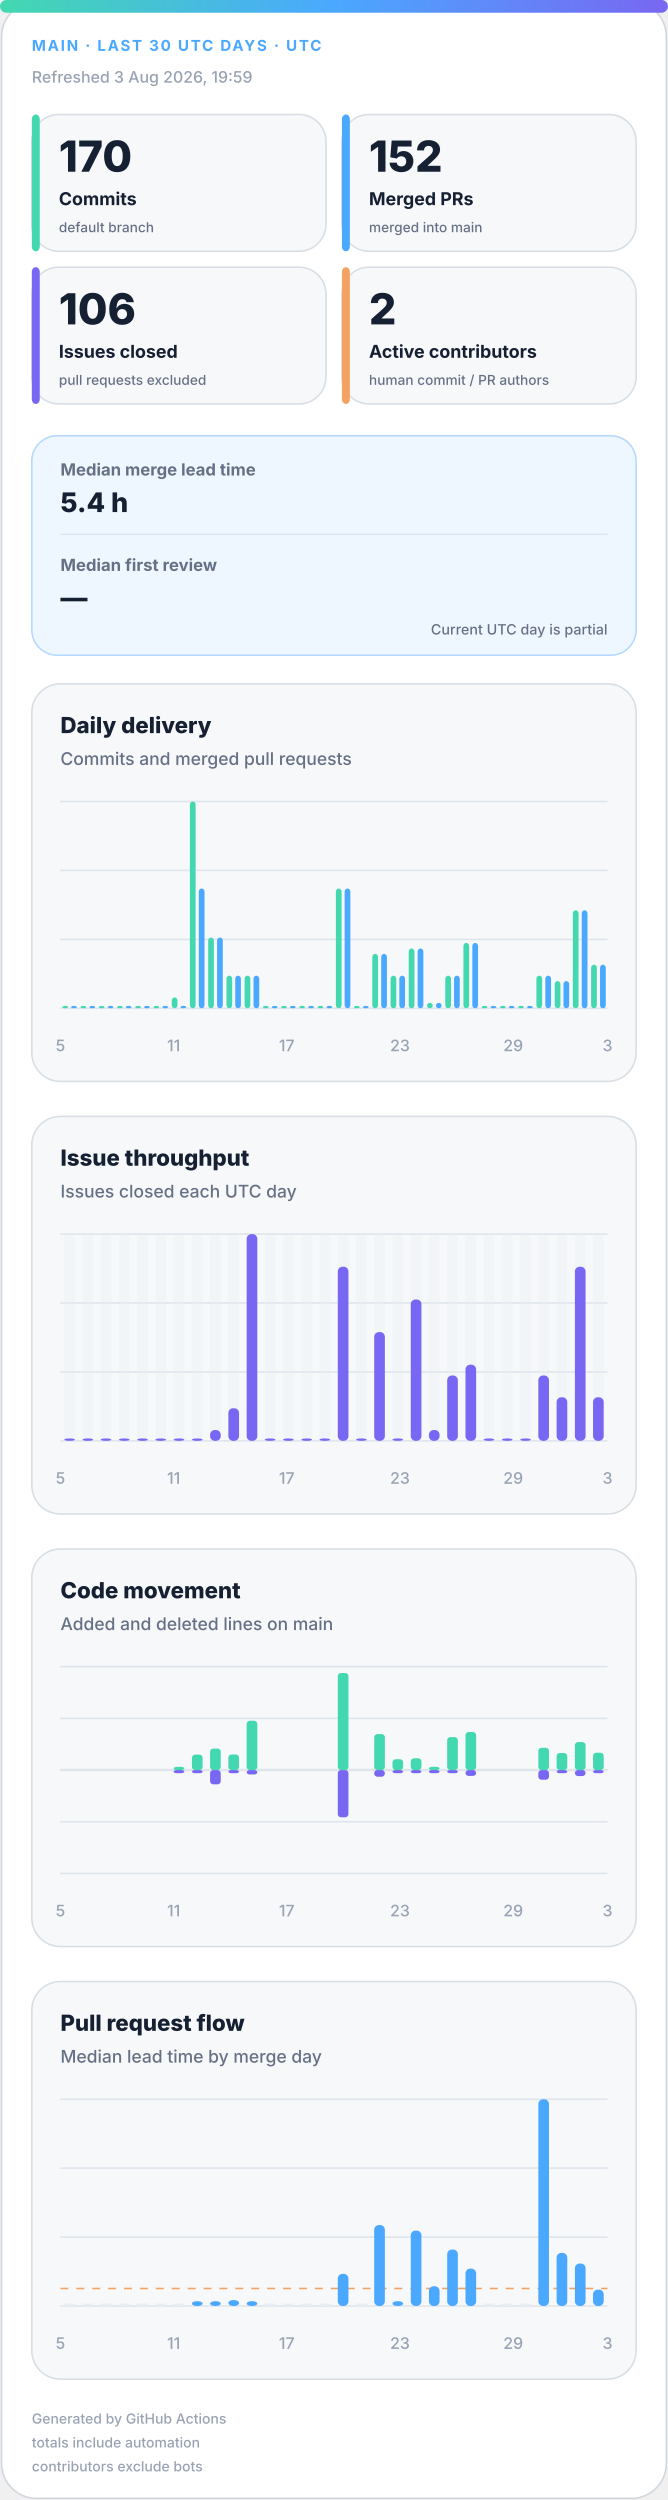
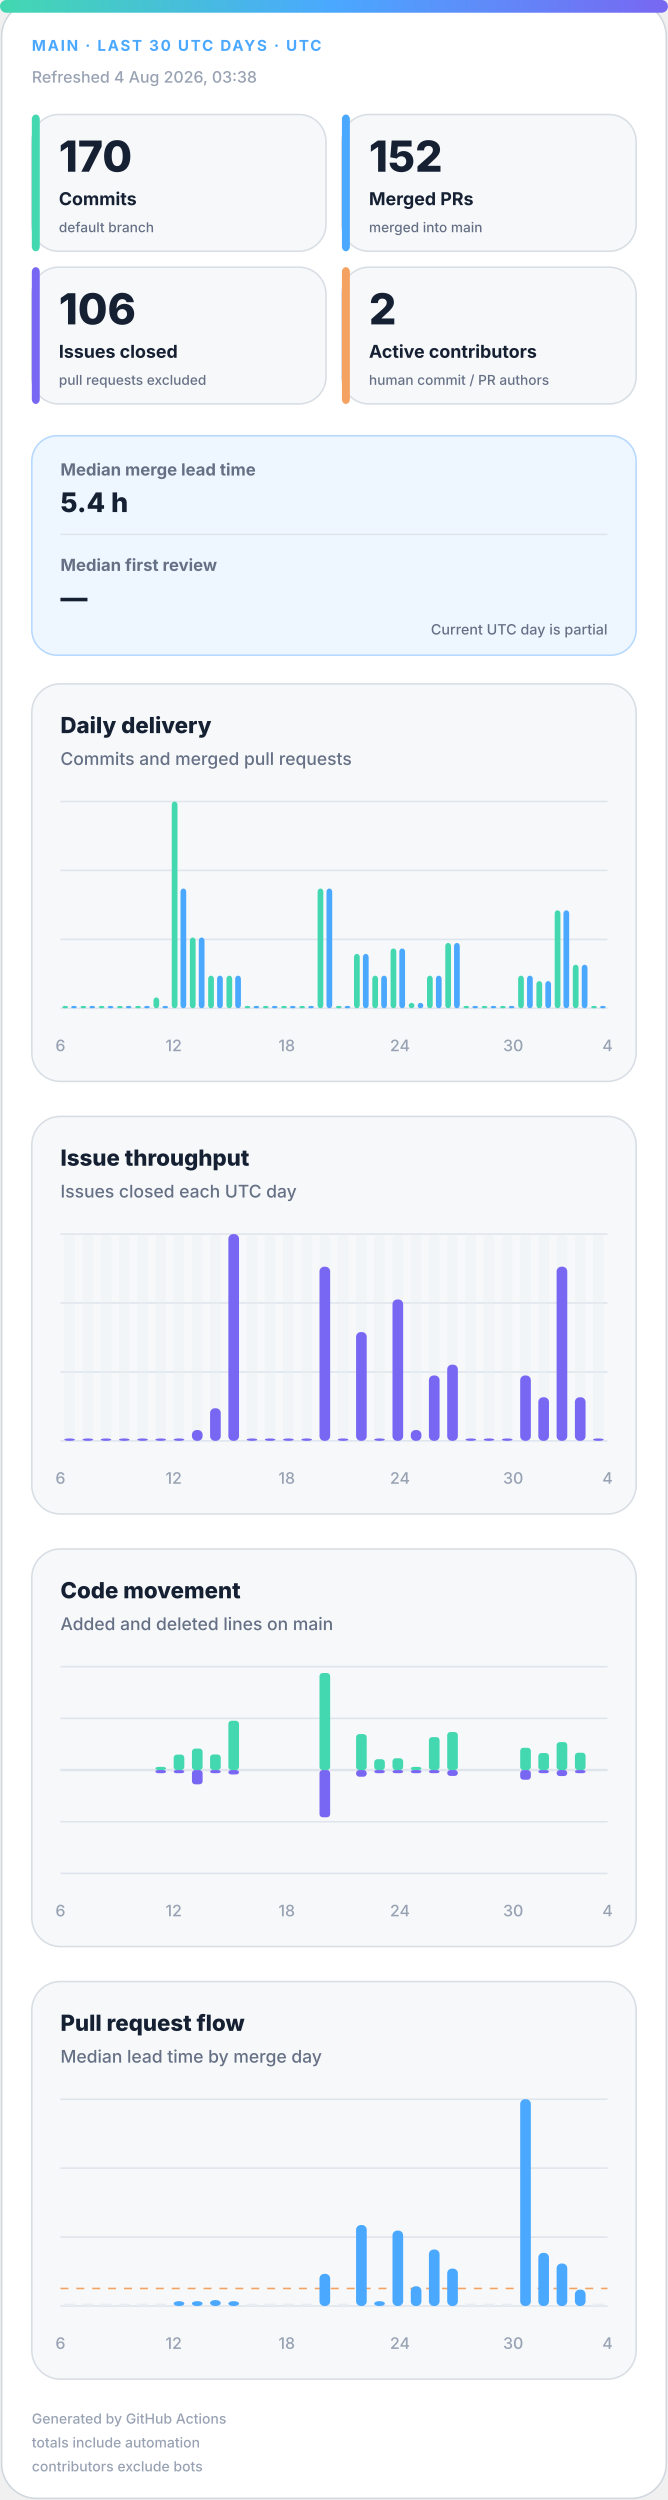
<svg xmlns="http://www.w3.org/2000/svg" width="420" height="1572" viewBox="0 0 420 1572" role="img" aria-labelledby="title desc">
  <defs>
    <linearGradient id="accent" x1="0" y1="0" x2="1" y2="0">
      <stop offset="0%" stop-color="#43d8b0" />
      <stop offset="50%" stop-color="#4aa8ff" />
      <stop offset="100%" stop-color="#7867f2" />
    </linearGradient>
    <linearGradient id="soft" x1="0" y1="0" x2="1" y2="1">
      <stop offset="0%" stop-color="#43d8b0" stop-opacity=".18" />
      <stop offset="100%" stop-color="#7867f2" stop-opacity=".12" />
    </linearGradient>
  </defs>
  <style>
.bg{fill:#fff;stroke:#d0d7de}.surface{fill:#f6f8fa;stroke:#d8dee4}.strong{fill:#eef7ff;stroke:#b6d8ff}.ink{fill:#162033}.muted{fill:#667085}.faint{fill:#98a2b3}.grid{stroke:#dfe5ec}.track{fill:#e7edf3}
.meta{font:750 11px -apple-system,BlinkMacSystemFont,"Segoe UI",sans-serif;letter-spacing:1.1px}.value{font:820 31px -apple-system,BlinkMacSystemFont,"Segoe UI",sans-serif}.label{font:720 13px -apple-system,BlinkMacSystemFont,"Segoe UI",sans-serif}.scope{font:520 10px -apple-system,BlinkMacSystemFont,"Segoe UI",sans-serif}.chart-title{font:760 14px -apple-system,BlinkMacSystemFont,"Segoe UI",sans-serif}.chart-subtitle{font:520 11px -apple-system,BlinkMacSystemFont,"Segoe UI",sans-serif}.small{font:540 10px -apple-system,BlinkMacSystemFont,"Segoe UI",sans-serif}.flow-value{font:780 17px -apple-system,BlinkMacSystemFont,"Segoe UI",sans-serif}
@media(prefers-color-scheme:dark){.bg{fill:#0d1117;stroke:#30363d}.surface{fill:#161b22;stroke:#30363d}.strong{fill:#10263a;stroke:#244d70}.ink{fill:#f0f6fc}.muted{fill:#a7b0bc}.faint{fill:#7d8590}.grid{stroke:#30363d}.track{fill:#27313d}}
</style>
  <rect class="bg" x="1" y="1" width="418" height="1570" rx="22" />
  <rect x="0" y="0" width="420" height="8" rx="4" fill="url(#accent)" />
  <text class="meta" x="20" y="32" fill="#4aa8ff" style="font-size:9.5px">MAIN · LAST 30 UTC DAYS · UTC</text>
-   <text class="small faint" x="20" y="52">Refreshed 3 Aug 2026, 19:59</text>
+   <text class="small faint" x="20" y="52">Refreshed 4 Aug 2026, 03:38</text>
  <g>
    <rect class="surface" x="20" y="72" width="185" height="86" rx="17" />
    <rect x="20" y="72" width="5" height="86" rx="3" fill="#43d8b0" />
    <text class="value ink" x="37" y="108" style="font-size:27px">170</text>
    <text class="label ink" x="37" y="129" style="font-size:11.2px">Commits</text>
    <text class="scope muted" x="37" y="146" style="font-size:8.6px">default branch</text>
  </g>
  <g>
    <rect class="surface" x="215" y="72" width="185" height="86" rx="17" />
    <rect x="215" y="72" width="5" height="86" rx="3" fill="#4aa8ff" />
    <text class="value ink" x="232" y="108" style="font-size:27px">152</text>
    <text class="label ink" x="232" y="129" style="font-size:11.2px">Merged PRs</text>
    <text class="scope muted" x="232" y="146" style="font-size:8.6px">merged into main</text>
  </g>
  <g>
    <rect class="surface" x="20" y="168" width="185" height="86" rx="17" />
    <rect x="20" y="168" width="5" height="86" rx="3" fill="#7867f2" />
    <text class="value ink" x="37" y="204" style="font-size:27px">106</text>
    <text class="label ink" x="37" y="225" style="font-size:11.2px">Issues closed</text>
    <text class="scope muted" x="37" y="242" style="font-size:8.6px">pull requests excluded</text>
  </g>
  <g>
    <rect class="surface" x="215" y="168" width="185" height="86" rx="17" />
    <rect x="215" y="168" width="5" height="86" rx="3" fill="#f4a261" />
    <text class="value ink" x="232" y="204" style="font-size:27px">2</text>
    <text class="label ink" x="232" y="225" style="font-size:11.2px">Active contributors</text>
    <text class="scope muted" x="232" y="242" style="font-size:8.6px">human commit / PR authors</text>
  </g>
  <g>
    <rect class="strong" x="20" y="274" width="380" height="138" rx="16" fill="url(#soft)" />
    <text class="label muted" x="38" y="299" style="font-size:10.5px">Median merge lead time</text>
    <text class="flow-value ink" x="38" y="322">5.4 h</text>
    <line class="grid" x1="38" y1="336" x2="382" y2="336" />
    <text class="label muted" x="38" y="359" style="font-size:10.5px">Median first review</text>
    <text class="flow-value ink" x="38" y="382">—</text>
    <text class="scope muted" x="382" y="399" text-anchor="end" style="font-size:9px">Current UTC day is partial</text>
  </g>
  <g>
    <rect class="surface" x="20" y="430" width="380" height="250" rx="18" />
    <text class="chart-title ink" x="38" y="461">Daily delivery</text>
    <text class="chart-subtitle muted" x="38" y="481">Commits and merged pull requests</text>
    <line class="grid" x1="38" y1="504.0" x2="382" y2="504.0" />
    <line class="grid" x1="38" y1="547.3" x2="382" y2="547.3" />
    <line class="grid" x1="38" y1="590.7" x2="382" y2="590.7" />
    <line class="grid" x1="38" y1="634.0" x2="382" y2="634.0" />
    <rect x="39.2" y="632.5" width="3.6" height="1.5" rx="2" fill="#43d8b0" />
    <rect x="44.7" y="632.5" width="3.6" height="1.5" rx="2" fill="#4aa8ff" />
    <rect x="50.6" y="632.5" width="3.6" height="1.5" rx="2" fill="#43d8b0" />
    <rect x="56.2" y="632.5" width="3.6" height="1.5" rx="2" fill="#4aa8ff" />
    <rect x="62.1" y="632.5" width="3.6" height="1.5" rx="2" fill="#43d8b0" />
    <rect x="67.7" y="632.5" width="3.6" height="1.5" rx="2" fill="#4aa8ff" />
    <rect x="73.6" y="632.5" width="3.6" height="1.5" rx="2" fill="#43d8b0" />
    <rect x="79.1" y="632.5" width="3.6" height="1.5" rx="2" fill="#4aa8ff" />
    <rect x="85.0" y="632.5" width="3.6" height="1.5" rx="2" fill="#43d8b0" />
    <rect x="90.6" y="632.5" width="3.6" height="1.5" rx="2" fill="#4aa8ff" />
-     <rect x="96.5" y="632.5" width="3.6" height="1.5" rx="2" fill="#43d8b0" />
+     <rect x="96.5" y="627.2" width="3.6" height="6.8" rx="2" fill="#43d8b0" />
    <rect x="102.1" y="632.5" width="3.6" height="1.5" rx="2" fill="#4aa8ff" />
-     <rect x="108.0" y="627.2" width="3.6" height="6.8" rx="2" fill="#43d8b0" />
-     <rect x="113.5" y="632.5" width="3.6" height="1.5" rx="2" fill="#4aa8ff" />
-     <rect x="119.4" y="504.0" width="3.6" height="130.0" rx="2" fill="#43d8b0" />
-     <rect x="125.0" y="558.7" width="3.6" height="75.3" rx="2" fill="#4aa8ff" />
-     <rect x="130.9" y="589.5" width="3.6" height="44.5" rx="2" fill="#43d8b0" />
-     <rect x="136.5" y="589.5" width="3.6" height="44.5" rx="2" fill="#4aa8ff" />
+     <rect x="108.0" y="504.0" width="3.6" height="130.0" rx="2" fill="#43d8b0" />
+     <rect x="113.5" y="558.7" width="3.6" height="75.3" rx="2" fill="#4aa8ff" />
+     <rect x="119.4" y="589.5" width="3.6" height="44.5" rx="2" fill="#43d8b0" />
+     <rect x="125.0" y="589.5" width="3.6" height="44.5" rx="2" fill="#4aa8ff" />
+     <rect x="130.9" y="613.5" width="3.6" height="20.5" rx="2" fill="#43d8b0" />
+     <rect x="136.5" y="613.5" width="3.6" height="20.5" rx="2" fill="#4aa8ff" />
    <rect x="142.4" y="613.5" width="3.6" height="20.5" rx="2" fill="#43d8b0" />
    <rect x="147.9" y="613.5" width="3.6" height="20.5" rx="2" fill="#4aa8ff" />
-     <rect x="153.8" y="613.5" width="3.6" height="20.5" rx="2" fill="#43d8b0" />
-     <rect x="159.4" y="613.5" width="3.6" height="20.5" rx="2" fill="#4aa8ff" />
+     <rect x="153.8" y="632.5" width="3.6" height="1.5" rx="2" fill="#43d8b0" />
+     <rect x="159.4" y="632.5" width="3.6" height="1.5" rx="2" fill="#4aa8ff" />
    <rect x="165.3" y="632.5" width="3.6" height="1.5" rx="2" fill="#43d8b0" />
    <rect x="170.9" y="632.5" width="3.6" height="1.5" rx="2" fill="#4aa8ff" />
    <rect x="176.8" y="632.5" width="3.6" height="1.5" rx="2" fill="#43d8b0" />
    <rect x="182.3" y="632.5" width="3.6" height="1.5" rx="2" fill="#4aa8ff" />
    <rect x="188.2" y="632.5" width="3.6" height="1.5" rx="2" fill="#43d8b0" />
    <rect x="193.8" y="632.5" width="3.6" height="1.5" rx="2" fill="#4aa8ff" />
-     <rect x="199.7" y="632.5" width="3.6" height="1.5" rx="2" fill="#43d8b0" />
-     <rect x="205.3" y="632.5" width="3.6" height="1.5" rx="2" fill="#4aa8ff" />
-     <rect x="211.2" y="558.7" width="3.6" height="75.3" rx="2" fill="#43d8b0" />
-     <rect x="216.7" y="558.7" width="3.6" height="75.3" rx="2" fill="#4aa8ff" />
-     <rect x="222.6" y="632.5" width="3.6" height="1.5" rx="2" fill="#43d8b0" />
-     <rect x="228.2" y="632.5" width="3.6" height="1.5" rx="2" fill="#4aa8ff" />
-     <rect x="234.1" y="599.8" width="3.6" height="34.2" rx="2" fill="#43d8b0" />
-     <rect x="239.7" y="599.8" width="3.6" height="34.2" rx="2" fill="#4aa8ff" />
-     <rect x="245.6" y="613.5" width="3.6" height="20.5" rx="2" fill="#43d8b0" />
-     <rect x="251.1" y="613.5" width="3.6" height="20.5" rx="2" fill="#4aa8ff" />
-     <rect x="257.0" y="596.4" width="3.6" height="37.6" rx="2" fill="#43d8b0" />
-     <rect x="262.6" y="596.4" width="3.6" height="37.6" rx="2" fill="#4aa8ff" />
-     <rect x="268.5" y="630.6" width="3.6" height="3.4" rx="2" fill="#43d8b0" />
-     <rect x="274.1" y="630.6" width="3.6" height="3.4" rx="2" fill="#4aa8ff" />
-     <rect x="280.0" y="613.5" width="3.6" height="20.5" rx="2" fill="#43d8b0" />
-     <rect x="285.5" y="613.5" width="3.6" height="20.5" rx="2" fill="#4aa8ff" />
-     <rect x="291.4" y="592.9" width="3.6" height="41.1" rx="2" fill="#43d8b0" />
-     <rect x="297.0" y="592.9" width="3.6" height="41.1" rx="2" fill="#4aa8ff" />
+     <rect x="199.7" y="558.7" width="3.6" height="75.3" rx="2" fill="#43d8b0" />
+     <rect x="205.3" y="558.7" width="3.6" height="75.3" rx="2" fill="#4aa8ff" />
+     <rect x="211.2" y="632.5" width="3.6" height="1.5" rx="2" fill="#43d8b0" />
+     <rect x="216.7" y="632.5" width="3.6" height="1.5" rx="2" fill="#4aa8ff" />
+     <rect x="222.6" y="599.8" width="3.6" height="34.2" rx="2" fill="#43d8b0" />
+     <rect x="228.2" y="599.8" width="3.6" height="34.2" rx="2" fill="#4aa8ff" />
+     <rect x="234.1" y="613.5" width="3.6" height="20.5" rx="2" fill="#43d8b0" />
+     <rect x="239.7" y="613.5" width="3.6" height="20.5" rx="2" fill="#4aa8ff" />
+     <rect x="245.6" y="596.4" width="3.6" height="37.6" rx="2" fill="#43d8b0" />
+     <rect x="251.1" y="596.4" width="3.6" height="37.6" rx="2" fill="#4aa8ff" />
+     <rect x="257.0" y="630.6" width="3.6" height="3.4" rx="2" fill="#43d8b0" />
+     <rect x="262.6" y="630.6" width="3.6" height="3.4" rx="2" fill="#4aa8ff" />
+     <rect x="268.5" y="613.5" width="3.6" height="20.5" rx="2" fill="#43d8b0" />
+     <rect x="274.1" y="613.5" width="3.6" height="20.5" rx="2" fill="#4aa8ff" />
+     <rect x="280.0" y="592.9" width="3.6" height="41.1" rx="2" fill="#43d8b0" />
+     <rect x="285.5" y="592.9" width="3.6" height="41.1" rx="2" fill="#4aa8ff" />
+     <rect x="291.4" y="632.5" width="3.6" height="1.5" rx="2" fill="#43d8b0" />
+     <rect x="297.0" y="632.5" width="3.6" height="1.5" rx="2" fill="#4aa8ff" />
    <rect x="302.9" y="632.5" width="3.6" height="1.5" rx="2" fill="#43d8b0" />
    <rect x="308.5" y="632.5" width="3.6" height="1.5" rx="2" fill="#4aa8ff" />
    <rect x="314.4" y="632.5" width="3.6" height="1.5" rx="2" fill="#43d8b0" />
    <rect x="319.9" y="632.5" width="3.6" height="1.5" rx="2" fill="#4aa8ff" />
-     <rect x="325.8" y="632.5" width="3.6" height="1.5" rx="2" fill="#43d8b0" />
-     <rect x="331.4" y="632.5" width="3.6" height="1.5" rx="2" fill="#4aa8ff" />
-     <rect x="337.3" y="613.5" width="3.6" height="20.5" rx="2" fill="#43d8b0" />
-     <rect x="342.9" y="613.5" width="3.6" height="20.5" rx="2" fill="#4aa8ff" />
-     <rect x="348.8" y="616.9" width="3.6" height="17.1" rx="2" fill="#43d8b0" />
-     <rect x="354.3" y="616.9" width="3.6" height="17.1" rx="2" fill="#4aa8ff" />
-     <rect x="360.2" y="572.4" width="3.6" height="61.6" rx="2" fill="#43d8b0" />
-     <rect x="365.8" y="572.4" width="3.6" height="61.6" rx="2" fill="#4aa8ff" />
-     <rect x="371.7" y="606.6" width="3.6" height="27.4" rx="2" fill="#43d8b0" />
-     <rect x="377.3" y="606.6" width="3.6" height="27.4" rx="2" fill="#4aa8ff" />
-     <text class="small faint" x="38.0" y="661" text-anchor="middle">5</text>
-     <text class="small faint" x="109.2" y="661" text-anchor="middle">11</text>
-     <text class="small faint" x="180.3" y="661" text-anchor="middle">17</text>
-     <text class="small faint" x="251.5" y="661" text-anchor="middle">23</text>
-     <text class="small faint" x="322.7" y="661" text-anchor="middle">29</text>
-     <text class="small faint" x="382.0" y="661" text-anchor="middle">3</text>
+     <rect x="325.8" y="613.5" width="3.6" height="20.5" rx="2" fill="#43d8b0" />
+     <rect x="331.4" y="613.5" width="3.6" height="20.5" rx="2" fill="#4aa8ff" />
+     <rect x="337.3" y="616.9" width="3.6" height="17.1" rx="2" fill="#43d8b0" />
+     <rect x="342.9" y="616.9" width="3.6" height="17.1" rx="2" fill="#4aa8ff" />
+     <rect x="348.8" y="572.4" width="3.6" height="61.6" rx="2" fill="#43d8b0" />
+     <rect x="354.3" y="572.4" width="3.6" height="61.6" rx="2" fill="#4aa8ff" />
+     <rect x="360.2" y="606.6" width="3.6" height="27.4" rx="2" fill="#43d8b0" />
+     <rect x="365.8" y="606.6" width="3.6" height="27.4" rx="2" fill="#4aa8ff" />
+     <rect x="371.7" y="632.5" width="3.6" height="1.5" rx="2" fill="#43d8b0" />
+     <rect x="377.3" y="632.5" width="3.6" height="1.5" rx="2" fill="#4aa8ff" />
+     <text class="small faint" x="38.0" y="661" text-anchor="middle">6</text>
+     <text class="small faint" x="109.2" y="661" text-anchor="middle">12</text>
+     <text class="small faint" x="180.3" y="661" text-anchor="middle">18</text>
+     <text class="small faint" x="251.5" y="661" text-anchor="middle">24</text>
+     <text class="small faint" x="322.7" y="661" text-anchor="middle">30</text>
+     <text class="small faint" x="382.0" y="661" text-anchor="middle">4</text>
  </g>
  <g>
    <rect class="surface" x="20" y="702" width="380" height="250" rx="18" />
    <text class="chart-title ink" x="38" y="733">Issue throughput</text>
    <text class="chart-subtitle muted" x="38" y="753">Issues closed each UTC day</text>
    <line class="grid" x1="38" y1="776.0" x2="382" y2="776.0" />
    <line class="grid" x1="38" y1="819.3" x2="382" y2="819.3" />
    <line class="grid" x1="38" y1="862.7" x2="382" y2="862.7" />
    <line class="grid" x1="38" y1="906.0" x2="382" y2="906.0" />
    <g>
      <rect class="track" x="40.4" y="776" width="6.7" height="130" rx="3" opacity=".3" />
      <rect x="40.4" y="904.5" width="6.7" height="1.5" rx="3" fill="#7867f2" />
    </g>
    <g>
      <rect class="track" x="51.9" y="776" width="6.7" height="130" rx="3" opacity=".3" />
      <rect x="51.9" y="904.5" width="6.7" height="1.5" rx="3" fill="#7867f2" />
    </g>
    <g>
      <rect class="track" x="63.3" y="776" width="6.7" height="130" rx="3" opacity=".3" />
      <rect x="63.3" y="904.5" width="6.7" height="1.5" rx="3" fill="#7867f2" />
    </g>
    <g>
      <rect class="track" x="74.8" y="776" width="6.7" height="130" rx="3" opacity=".3" />
      <rect x="74.8" y="904.5" width="6.7" height="1.5" rx="3" fill="#7867f2" />
    </g>
    <g>
      <rect class="track" x="86.3" y="776" width="6.7" height="130" rx="3" opacity=".3" />
      <rect x="86.3" y="904.5" width="6.7" height="1.5" rx="3" fill="#7867f2" />
    </g>
    <g>
      <rect class="track" x="97.7" y="776" width="6.7" height="130" rx="3" opacity=".3" />
      <rect x="97.7" y="904.5" width="6.7" height="1.5" rx="3" fill="#7867f2" />
    </g>
    <g>
      <rect class="track" x="109.2" y="776" width="6.7" height="130" rx="3" opacity=".3" />
      <rect x="109.2" y="904.5" width="6.7" height="1.5" rx="3" fill="#7867f2" />
    </g>
    <g>
      <rect class="track" x="120.7" y="776" width="6.7" height="130" rx="3" opacity=".3" />
-       <rect x="120.7" y="904.5" width="6.7" height="1.5" rx="3" fill="#7867f2" />
+       <rect x="120.7" y="899.2" width="6.7" height="6.8" rx="3" fill="#7867f2" />
    </g>
    <g>
      <rect class="track" x="132.1" y="776" width="6.7" height="130" rx="3" opacity=".3" />
-       <rect x="132.1" y="899.2" width="6.7" height="6.8" rx="3" fill="#7867f2" />
+       <rect x="132.1" y="885.5" width="6.7" height="20.5" rx="3" fill="#7867f2" />
    </g>
    <g>
      <rect class="track" x="143.6" y="776" width="6.7" height="130" rx="3" opacity=".3" />
-       <rect x="143.6" y="885.5" width="6.7" height="20.5" rx="3" fill="#7867f2" />
+       <rect x="143.6" y="776.0" width="6.7" height="130.0" rx="3" fill="#7867f2" />
    </g>
    <g>
      <rect class="track" x="155.1" y="776" width="6.7" height="130" rx="3" opacity=".3" />
-       <rect x="155.1" y="776.0" width="6.7" height="130.0" rx="3" fill="#7867f2" />
+       <rect x="155.1" y="904.5" width="6.7" height="1.5" rx="3" fill="#7867f2" />
    </g>
    <g>
      <rect class="track" x="166.5" y="776" width="6.7" height="130" rx="3" opacity=".3" />
      <rect x="166.5" y="904.5" width="6.7" height="1.5" rx="3" fill="#7867f2" />
    </g>
    <g>
      <rect class="track" x="178.0" y="776" width="6.7" height="130" rx="3" opacity=".3" />
      <rect x="178.0" y="904.5" width="6.7" height="1.5" rx="3" fill="#7867f2" />
    </g>
    <g>
      <rect class="track" x="189.5" y="776" width="6.7" height="130" rx="3" opacity=".3" />
      <rect x="189.5" y="904.5" width="6.7" height="1.5" rx="3" fill="#7867f2" />
    </g>
    <g>
      <rect class="track" x="200.9" y="776" width="6.7" height="130" rx="3" opacity=".3" />
-       <rect x="200.9" y="904.5" width="6.7" height="1.5" rx="3" fill="#7867f2" />
+       <rect x="200.9" y="796.5" width="6.7" height="109.5" rx="3" fill="#7867f2" />
    </g>
    <g>
      <rect class="track" x="212.4" y="776" width="6.7" height="130" rx="3" opacity=".3" />
-       <rect x="212.4" y="796.5" width="6.7" height="109.5" rx="3" fill="#7867f2" />
+       <rect x="212.4" y="904.5" width="6.7" height="1.5" rx="3" fill="#7867f2" />
    </g>
    <g>
      <rect class="track" x="223.9" y="776" width="6.7" height="130" rx="3" opacity=".3" />
-       <rect x="223.9" y="904.5" width="6.7" height="1.5" rx="3" fill="#7867f2" />
+       <rect x="223.9" y="837.6" width="6.7" height="68.4" rx="3" fill="#7867f2" />
    </g>
    <g>
      <rect class="track" x="235.3" y="776" width="6.7" height="130" rx="3" opacity=".3" />
-       <rect x="235.3" y="837.6" width="6.7" height="68.4" rx="3" fill="#7867f2" />
+       <rect x="235.3" y="904.5" width="6.7" height="1.5" rx="3" fill="#7867f2" />
    </g>
    <g>
      <rect class="track" x="246.8" y="776" width="6.7" height="130" rx="3" opacity=".3" />
-       <rect x="246.8" y="904.5" width="6.7" height="1.5" rx="3" fill="#7867f2" />
+       <rect x="246.8" y="817.1" width="6.7" height="88.9" rx="3" fill="#7867f2" />
    </g>
    <g>
      <rect class="track" x="258.3" y="776" width="6.7" height="130" rx="3" opacity=".3" />
-       <rect x="258.3" y="817.1" width="6.7" height="88.9" rx="3" fill="#7867f2" />
+       <rect x="258.3" y="899.2" width="6.7" height="6.8" rx="3" fill="#7867f2" />
    </g>
    <g>
      <rect class="track" x="269.7" y="776" width="6.7" height="130" rx="3" opacity=".3" />
-       <rect x="269.7" y="899.2" width="6.7" height="6.8" rx="3" fill="#7867f2" />
+       <rect x="269.7" y="864.9" width="6.7" height="41.1" rx="3" fill="#7867f2" />
    </g>
    <g>
      <rect class="track" x="281.2" y="776" width="6.7" height="130" rx="3" opacity=".3" />
-       <rect x="281.2" y="864.9" width="6.7" height="41.1" rx="3" fill="#7867f2" />
+       <rect x="281.2" y="858.1" width="6.7" height="47.9" rx="3" fill="#7867f2" />
    </g>
    <g>
      <rect class="track" x="292.7" y="776" width="6.7" height="130" rx="3" opacity=".3" />
-       <rect x="292.7" y="858.1" width="6.7" height="47.9" rx="3" fill="#7867f2" />
+       <rect x="292.7" y="904.5" width="6.7" height="1.5" rx="3" fill="#7867f2" />
    </g>
    <g>
      <rect class="track" x="304.1" y="776" width="6.7" height="130" rx="3" opacity=".3" />
      <rect x="304.1" y="904.5" width="6.7" height="1.5" rx="3" fill="#7867f2" />
    </g>
    <g>
      <rect class="track" x="315.6" y="776" width="6.7" height="130" rx="3" opacity=".3" />
      <rect x="315.6" y="904.5" width="6.7" height="1.5" rx="3" fill="#7867f2" />
    </g>
    <g>
      <rect class="track" x="327.1" y="776" width="6.7" height="130" rx="3" opacity=".3" />
-       <rect x="327.1" y="904.5" width="6.7" height="1.5" rx="3" fill="#7867f2" />
+       <rect x="327.1" y="864.9" width="6.7" height="41.1" rx="3" fill="#7867f2" />
    </g>
    <g>
      <rect class="track" x="338.5" y="776" width="6.7" height="130" rx="3" opacity=".3" />
-       <rect x="338.5" y="864.9" width="6.7" height="41.1" rx="3" fill="#7867f2" />
+       <rect x="338.5" y="878.6" width="6.7" height="27.4" rx="3" fill="#7867f2" />
    </g>
    <g>
      <rect class="track" x="350.0" y="776" width="6.7" height="130" rx="3" opacity=".3" />
-       <rect x="350.0" y="878.6" width="6.7" height="27.4" rx="3" fill="#7867f2" />
+       <rect x="350.0" y="796.5" width="6.7" height="109.5" rx="3" fill="#7867f2" />
    </g>
    <g>
      <rect class="track" x="361.5" y="776" width="6.7" height="130" rx="3" opacity=".3" />
-       <rect x="361.5" y="796.5" width="6.7" height="109.5" rx="3" fill="#7867f2" />
+       <rect x="361.5" y="878.6" width="6.7" height="27.4" rx="3" fill="#7867f2" />
    </g>
    <g>
      <rect class="track" x="372.9" y="776" width="6.7" height="130" rx="3" opacity=".3" />
-       <rect x="372.9" y="878.6" width="6.7" height="27.4" rx="3" fill="#7867f2" />
-     </g>
-     <text class="small faint" x="38.0" y="933" text-anchor="middle">5</text>
-     <text class="small faint" x="109.2" y="933" text-anchor="middle">11</text>
-     <text class="small faint" x="180.3" y="933" text-anchor="middle">17</text>
-     <text class="small faint" x="251.5" y="933" text-anchor="middle">23</text>
-     <text class="small faint" x="322.7" y="933" text-anchor="middle">29</text>
-     <text class="small faint" x="382.0" y="933" text-anchor="middle">3</text>
+       <rect x="372.9" y="904.5" width="6.7" height="1.5" rx="3" fill="#7867f2" />
+     </g>
+     <text class="small faint" x="38.0" y="933" text-anchor="middle">6</text>
+     <text class="small faint" x="109.2" y="933" text-anchor="middle">12</text>
+     <text class="small faint" x="180.3" y="933" text-anchor="middle">18</text>
+     <text class="small faint" x="251.5" y="933" text-anchor="middle">24</text>
+     <text class="small faint" x="322.7" y="933" text-anchor="middle">30</text>
+     <text class="small faint" x="382.0" y="933" text-anchor="middle">4</text>
  </g>
  <g>
    <rect class="surface" x="20" y="974" width="380" height="250" rx="18" />
    <text class="chart-title ink" x="38" y="1005">Code movement</text>
    <text class="chart-subtitle muted" x="38" y="1025">Added and deleted lines on main</text>
    <line class="grid" x1="38" y1="1048.0" x2="382" y2="1048.0" />
    <line class="grid" x1="38" y1="1080.5" x2="382" y2="1080.5" />
    <line class="grid" x1="38" y1="1113.0" x2="382" y2="1113.0" />
    <line class="grid" x1="38" y1="1145.5" x2="382" y2="1145.5" />
    <line class="grid" x1="38" y1="1178.0" x2="382" y2="1178.0" />
    <line class="grid" x1="38" y1="1113" x2="382" y2="1113" stroke-width="1.5" />
    <rect x="40.4" y="1113.0" width="6.7" height="0.0" rx="2" fill="#43d8b0" />
    <rect x="40.4" y="1113" width="6.7" height="0.0" rx="2" fill="#7867f2" />
    <rect x="51.9" y="1113.0" width="6.7" height="0.0" rx="2" fill="#43d8b0" />
    <rect x="51.9" y="1113" width="6.7" height="0.0" rx="2" fill="#7867f2" />
    <rect x="63.3" y="1113.0" width="6.7" height="0.0" rx="2" fill="#43d8b0" />
    <rect x="63.3" y="1113" width="6.7" height="0.0" rx="2" fill="#7867f2" />
    <rect x="74.8" y="1113.0" width="6.7" height="0.0" rx="2" fill="#43d8b0" />
    <rect x="74.8" y="1113" width="6.7" height="0.0" rx="2" fill="#7867f2" />
    <rect x="86.3" y="1113.0" width="6.7" height="0.0" rx="2" fill="#43d8b0" />
    <rect x="86.3" y="1113" width="6.7" height="0.0" rx="2" fill="#7867f2" />
-     <rect x="97.7" y="1113.0" width="6.7" height="0.0" rx="2" fill="#43d8b0" />
-     <rect x="97.7" y="1113" width="6.7" height="0.0" rx="2" fill="#7867f2" />
-     <rect x="109.2" y="1111.0" width="6.7" height="2.0" rx="2" fill="#43d8b0" />
+     <rect x="97.7" y="1111.0" width="6.7" height="2.0" rx="2" fill="#43d8b0" />
+     <rect x="97.7" y="1113" width="6.7" height="2.0" rx="2" fill="#7867f2" />
+     <rect x="109.2" y="1103.3" width="6.7" height="9.7" rx="2" fill="#43d8b0" />
    <rect x="109.2" y="1113" width="6.7" height="2.0" rx="2" fill="#7867f2" />
-     <rect x="120.7" y="1103.3" width="6.7" height="9.7" rx="2" fill="#43d8b0" />
-     <rect x="120.7" y="1113" width="6.7" height="2.0" rx="2" fill="#7867f2" />
-     <rect x="132.1" y="1099.5" width="6.7" height="13.5" rx="2" fill="#43d8b0" />
-     <rect x="132.1" y="1113" width="6.7" height="9.0" rx="2" fill="#7867f2" />
-     <rect x="143.6" y="1103.2" width="6.7" height="9.8" rx="2" fill="#43d8b0" />
-     <rect x="143.6" y="1113" width="6.7" height="2.0" rx="2" fill="#7867f2" />
-     <rect x="155.1" y="1082.0" width="6.7" height="31.0" rx="2" fill="#43d8b0" />
-     <rect x="155.1" y="1113" width="6.7" height="2.8" rx="2" fill="#7867f2" />
+     <rect x="120.7" y="1099.5" width="6.7" height="13.5" rx="2" fill="#43d8b0" />
+     <rect x="120.7" y="1113" width="6.7" height="9.0" rx="2" fill="#7867f2" />
+     <rect x="132.1" y="1103.2" width="6.7" height="9.8" rx="2" fill="#43d8b0" />
+     <rect x="132.1" y="1113" width="6.7" height="2.0" rx="2" fill="#7867f2" />
+     <rect x="143.6" y="1082.0" width="6.7" height="31.0" rx="2" fill="#43d8b0" />
+     <rect x="143.6" y="1113" width="6.7" height="2.8" rx="2" fill="#7867f2" />
+     <rect x="155.1" y="1113.0" width="6.7" height="0.0" rx="2" fill="#43d8b0" />
+     <rect x="155.1" y="1113" width="6.7" height="0.0" rx="2" fill="#7867f2" />
    <rect x="166.5" y="1113.0" width="6.7" height="0.0" rx="2" fill="#43d8b0" />
    <rect x="166.5" y="1113" width="6.7" height="0.0" rx="2" fill="#7867f2" />
    <rect x="178.0" y="1113.0" width="6.7" height="0.0" rx="2" fill="#43d8b0" />
    <rect x="178.0" y="1113" width="6.7" height="0.0" rx="2" fill="#7867f2" />
    <rect x="189.5" y="1113.0" width="6.7" height="0.0" rx="2" fill="#43d8b0" />
    <rect x="189.5" y="1113" width="6.7" height="0.0" rx="2" fill="#7867f2" />
-     <rect x="200.9" y="1113.0" width="6.7" height="0.0" rx="2" fill="#43d8b0" />
-     <rect x="200.9" y="1113" width="6.7" height="0.0" rx="2" fill="#7867f2" />
-     <rect x="212.4" y="1052.0" width="6.7" height="61.0" rx="2" fill="#43d8b0" />
-     <rect x="212.4" y="1113" width="6.7" height="29.7" rx="2" fill="#7867f2" />
-     <rect x="223.9" y="1113.0" width="6.7" height="0.0" rx="2" fill="#43d8b0" />
-     <rect x="223.9" y="1113" width="6.7" height="0.0" rx="2" fill="#7867f2" />
-     <rect x="235.3" y="1090.4" width="6.7" height="22.6" rx="2" fill="#43d8b0" />
-     <rect x="235.3" y="1113" width="6.7" height="4.2" rx="2" fill="#7867f2" />
-     <rect x="246.8" y="1106.2" width="6.7" height="6.8" rx="2" fill="#43d8b0" />
+     <rect x="200.9" y="1052.0" width="6.7" height="61.0" rx="2" fill="#43d8b0" />
+     <rect x="200.9" y="1113" width="6.7" height="29.7" rx="2" fill="#7867f2" />
+     <rect x="212.4" y="1113.0" width="6.7" height="0.0" rx="2" fill="#43d8b0" />
+     <rect x="212.4" y="1113" width="6.7" height="0.0" rx="2" fill="#7867f2" />
+     <rect x="223.9" y="1090.4" width="6.7" height="22.6" rx="2" fill="#43d8b0" />
+     <rect x="223.9" y="1113" width="6.7" height="4.2" rx="2" fill="#7867f2" />
+     <rect x="235.3" y="1106.2" width="6.7" height="6.8" rx="2" fill="#43d8b0" />
+     <rect x="235.3" y="1113" width="6.7" height="2.0" rx="2" fill="#7867f2" />
+     <rect x="246.8" y="1105.6" width="6.7" height="7.4" rx="2" fill="#43d8b0" />
    <rect x="246.8" y="1113" width="6.7" height="2.0" rx="2" fill="#7867f2" />
-     <rect x="258.3" y="1105.6" width="6.7" height="7.4" rx="2" fill="#43d8b0" />
+     <rect x="258.3" y="1111.0" width="6.7" height="2.0" rx="2" fill="#43d8b0" />
    <rect x="258.3" y="1113" width="6.7" height="2.0" rx="2" fill="#7867f2" />
-     <rect x="269.7" y="1111.0" width="6.7" height="2.0" rx="2" fill="#43d8b0" />
+     <rect x="269.7" y="1092.3" width="6.7" height="20.7" rx="2" fill="#43d8b0" />
    <rect x="269.7" y="1113" width="6.7" height="2.0" rx="2" fill="#7867f2" />
-     <rect x="281.2" y="1092.3" width="6.7" height="20.7" rx="2" fill="#43d8b0" />
-     <rect x="281.2" y="1113" width="6.7" height="2.0" rx="2" fill="#7867f2" />
-     <rect x="292.7" y="1089.1" width="6.7" height="23.9" rx="2" fill="#43d8b0" />
-     <rect x="292.7" y="1113" width="6.7" height="3.7" rx="2" fill="#7867f2" />
+     <rect x="281.2" y="1089.1" width="6.7" height="23.9" rx="2" fill="#43d8b0" />
+     <rect x="281.2" y="1113" width="6.7" height="3.7" rx="2" fill="#7867f2" />
+     <rect x="292.7" y="1113.0" width="6.7" height="0.0" rx="2" fill="#43d8b0" />
+     <rect x="292.7" y="1113" width="6.7" height="0.0" rx="2" fill="#7867f2" />
    <rect x="304.1" y="1113.0" width="6.7" height="0.0" rx="2" fill="#43d8b0" />
    <rect x="304.1" y="1113" width="6.7" height="0.0" rx="2" fill="#7867f2" />
    <rect x="315.6" y="1113.0" width="6.7" height="0.0" rx="2" fill="#43d8b0" />
    <rect x="315.6" y="1113" width="6.7" height="0.0" rx="2" fill="#7867f2" />
-     <rect x="327.1" y="1113.0" width="6.7" height="0.0" rx="2" fill="#43d8b0" />
-     <rect x="327.1" y="1113" width="6.7" height="0.0" rx="2" fill="#7867f2" />
-     <rect x="338.5" y="1099.0" width="6.7" height="14.0" rx="2" fill="#43d8b0" />
-     <rect x="338.5" y="1113" width="6.7" height="6.1" rx="2" fill="#7867f2" />
-     <rect x="350.0" y="1102.3" width="6.7" height="10.7" rx="2" fill="#43d8b0" />
-     <rect x="350.0" y="1113" width="6.7" height="2.0" rx="2" fill="#7867f2" />
-     <rect x="361.5" y="1095.4" width="6.7" height="17.6" rx="2" fill="#43d8b0" />
-     <rect x="361.5" y="1113" width="6.7" height="3.8" rx="2" fill="#7867f2" />
-     <rect x="372.9" y="1102.1" width="6.7" height="10.9" rx="2" fill="#43d8b0" />
-     <rect x="372.9" y="1113" width="6.7" height="2.0" rx="2" fill="#7867f2" />
-     <text class="small faint" x="38.0" y="1205" text-anchor="middle">5</text>
-     <text class="small faint" x="109.2" y="1205" text-anchor="middle">11</text>
-     <text class="small faint" x="180.3" y="1205" text-anchor="middle">17</text>
-     <text class="small faint" x="251.5" y="1205" text-anchor="middle">23</text>
-     <text class="small faint" x="322.7" y="1205" text-anchor="middle">29</text>
-     <text class="small faint" x="382.0" y="1205" text-anchor="middle">3</text>
+     <rect x="327.1" y="1099.0" width="6.7" height="14.0" rx="2" fill="#43d8b0" />
+     <rect x="327.1" y="1113" width="6.7" height="6.1" rx="2" fill="#7867f2" />
+     <rect x="338.5" y="1102.3" width="6.7" height="10.7" rx="2" fill="#43d8b0" />
+     <rect x="338.5" y="1113" width="6.7" height="2.0" rx="2" fill="#7867f2" />
+     <rect x="350.0" y="1095.4" width="6.7" height="17.6" rx="2" fill="#43d8b0" />
+     <rect x="350.0" y="1113" width="6.7" height="3.8" rx="2" fill="#7867f2" />
+     <rect x="361.5" y="1102.1" width="6.7" height="10.9" rx="2" fill="#43d8b0" />
+     <rect x="361.5" y="1113" width="6.7" height="2.0" rx="2" fill="#7867f2" />
+     <rect x="372.9" y="1113.0" width="6.7" height="0.0" rx="2" fill="#43d8b0" />
+     <rect x="372.9" y="1113" width="6.7" height="0.0" rx="2" fill="#7867f2" />
+     <text class="small faint" x="38.0" y="1205" text-anchor="middle">6</text>
+     <text class="small faint" x="109.2" y="1205" text-anchor="middle">12</text>
+     <text class="small faint" x="180.3" y="1205" text-anchor="middle">18</text>
+     <text class="small faint" x="251.5" y="1205" text-anchor="middle">24</text>
+     <text class="small faint" x="322.7" y="1205" text-anchor="middle">30</text>
+     <text class="small faint" x="382.0" y="1205" text-anchor="middle">4</text>
  </g>
  <g>
    <rect class="surface" x="20" y="1246" width="380" height="250" rx="18" />
    <text class="chart-title ink" x="38" y="1277">Pull request flow</text>
    <text class="chart-subtitle muted" x="38" y="1297">Median lead time by merge day</text>
    <line class="grid" x1="38" y1="1320.0" x2="382" y2="1320.0" />
    <line class="grid" x1="38" y1="1363.3" x2="382" y2="1363.3" />
    <line class="grid" x1="38" y1="1406.7" x2="382" y2="1406.7" />
    <line class="grid" x1="38" y1="1450.0" x2="382" y2="1450.0" />
    <line x1="38" y1="1439.0" x2="382" y2="1439.0" stroke="#f4a261" stroke-dasharray="5 5" />
    <rect class="track" x="40.4" y="1448.5" width="6.7" height="1.5" />
    <rect class="track" x="51.9" y="1448.5" width="6.7" height="1.5" />
    <rect class="track" x="63.3" y="1448.5" width="6.7" height="1.5" />
    <rect class="track" x="74.8" y="1448.5" width="6.7" height="1.5" />
    <rect class="track" x="86.3" y="1448.5" width="6.7" height="1.5" />
    <rect class="track" x="97.7" y="1448.5" width="6.7" height="1.5" />
-     <rect class="track" x="109.2" y="1448.5" width="6.7" height="1.5" />
+     <rect x="109.2" y="1447.0" width="6.7" height="3.0" rx="3" fill="#4aa8ff" />
    <rect x="120.7" y="1447.0" width="6.7" height="3.0" rx="3" fill="#4aa8ff" />
-     <rect x="132.1" y="1447.0" width="6.7" height="3.0" rx="3" fill="#4aa8ff" />
-     <rect x="143.6" y="1446.3" width="6.7" height="3.7" rx="3" fill="#4aa8ff" />
-     <rect x="155.1" y="1447.0" width="6.7" height="3.0" rx="3" fill="#4aa8ff" />
+     <rect x="132.1" y="1446.3" width="6.7" height="3.7" rx="3" fill="#4aa8ff" />
+     <rect x="143.6" y="1447.0" width="6.7" height="3.0" rx="3" fill="#4aa8ff" />
+     <rect class="track" x="155.1" y="1448.5" width="6.7" height="1.5" />
    <rect class="track" x="166.5" y="1448.5" width="6.7" height="1.5" />
    <rect class="track" x="178.0" y="1448.5" width="6.7" height="1.5" />
    <rect class="track" x="189.5" y="1448.5" width="6.7" height="1.5" />
-     <rect class="track" x="200.9" y="1448.5" width="6.7" height="1.5" />
-     <rect x="212.4" y="1429.8" width="6.7" height="20.2" rx="3" fill="#4aa8ff" />
-     <rect class="track" x="223.9" y="1448.5" width="6.7" height="1.5" />
-     <rect x="235.3" y="1399.1" width="6.7" height="50.9" rx="3" fill="#4aa8ff" />
-     <rect x="246.8" y="1447.0" width="6.7" height="3.0" rx="3" fill="#4aa8ff" />
-     <rect x="258.3" y="1402.6" width="6.7" height="47.4" rx="3" fill="#4aa8ff" />
-     <rect x="269.7" y="1437.6" width="6.7" height="12.4" rx="3" fill="#4aa8ff" />
-     <rect x="281.2" y="1414.5" width="6.7" height="35.5" rx="3" fill="#4aa8ff" />
-     <rect x="292.7" y="1426.5" width="6.7" height="23.5" rx="3" fill="#4aa8ff" />
+     <rect x="200.9" y="1429.8" width="6.7" height="20.2" rx="3" fill="#4aa8ff" />
+     <rect class="track" x="212.4" y="1448.5" width="6.7" height="1.5" />
+     <rect x="223.9" y="1399.1" width="6.7" height="50.9" rx="3" fill="#4aa8ff" />
+     <rect x="235.3" y="1447.0" width="6.7" height="3.0" rx="3" fill="#4aa8ff" />
+     <rect x="246.8" y="1402.6" width="6.7" height="47.4" rx="3" fill="#4aa8ff" />
+     <rect x="258.3" y="1437.6" width="6.7" height="12.4" rx="3" fill="#4aa8ff" />
+     <rect x="269.7" y="1414.5" width="6.7" height="35.5" rx="3" fill="#4aa8ff" />
+     <rect x="281.2" y="1426.5" width="6.7" height="23.5" rx="3" fill="#4aa8ff" />
+     <rect class="track" x="292.7" y="1448.5" width="6.7" height="1.5" />
    <rect class="track" x="304.1" y="1448.5" width="6.7" height="1.5" />
    <rect class="track" x="315.6" y="1448.5" width="6.7" height="1.5" />
-     <rect class="track" x="327.1" y="1448.5" width="6.7" height="1.5" />
-     <rect x="338.5" y="1320.0" width="6.7" height="130.0" rx="3" fill="#4aa8ff" />
-     <rect x="350.0" y="1416.6" width="6.7" height="33.4" rx="3" fill="#4aa8ff" />
-     <rect x="361.5" y="1423.3" width="6.7" height="26.7" rx="3" fill="#4aa8ff" />
-     <rect x="372.9" y="1439.7" width="6.7" height="10.3" rx="3" fill="#4aa8ff" />
-     <text class="small faint" x="38.0" y="1477" text-anchor="middle">5</text>
-     <text class="small faint" x="109.2" y="1477" text-anchor="middle">11</text>
-     <text class="small faint" x="180.3" y="1477" text-anchor="middle">17</text>
-     <text class="small faint" x="251.5" y="1477" text-anchor="middle">23</text>
-     <text class="small faint" x="322.7" y="1477" text-anchor="middle">29</text>
-     <text class="small faint" x="382.0" y="1477" text-anchor="middle">3</text>
+     <rect x="327.1" y="1320.0" width="6.7" height="130.0" rx="3" fill="#4aa8ff" />
+     <rect x="338.5" y="1416.6" width="6.7" height="33.4" rx="3" fill="#4aa8ff" />
+     <rect x="350.0" y="1423.3" width="6.7" height="26.7" rx="3" fill="#4aa8ff" />
+     <rect x="361.5" y="1439.7" width="6.7" height="10.3" rx="3" fill="#4aa8ff" />
+     <rect class="track" x="372.9" y="1448.5" width="6.7" height="1.5" />
+     <text class="small faint" x="38.0" y="1477" text-anchor="middle">6</text>
+     <text class="small faint" x="109.2" y="1477" text-anchor="middle">12</text>
+     <text class="small faint" x="180.3" y="1477" text-anchor="middle">18</text>
+     <text class="small faint" x="251.5" y="1477" text-anchor="middle">24</text>
+     <text class="small faint" x="322.7" y="1477" text-anchor="middle">30</text>
+     <text class="small faint" x="382.0" y="1477" text-anchor="middle">4</text>
  </g>
  <text class="small faint" x="20" y="1524" style="font-size:8.8px">Generated by GitHub Actions</text>
  <text class="small faint" x="20" y="1539" style="font-size:8.8px">totals include automation</text>
  <text class="small faint" x="20" y="1554" style="font-size:8.8px">contributors exclude bots</text>
</svg>
